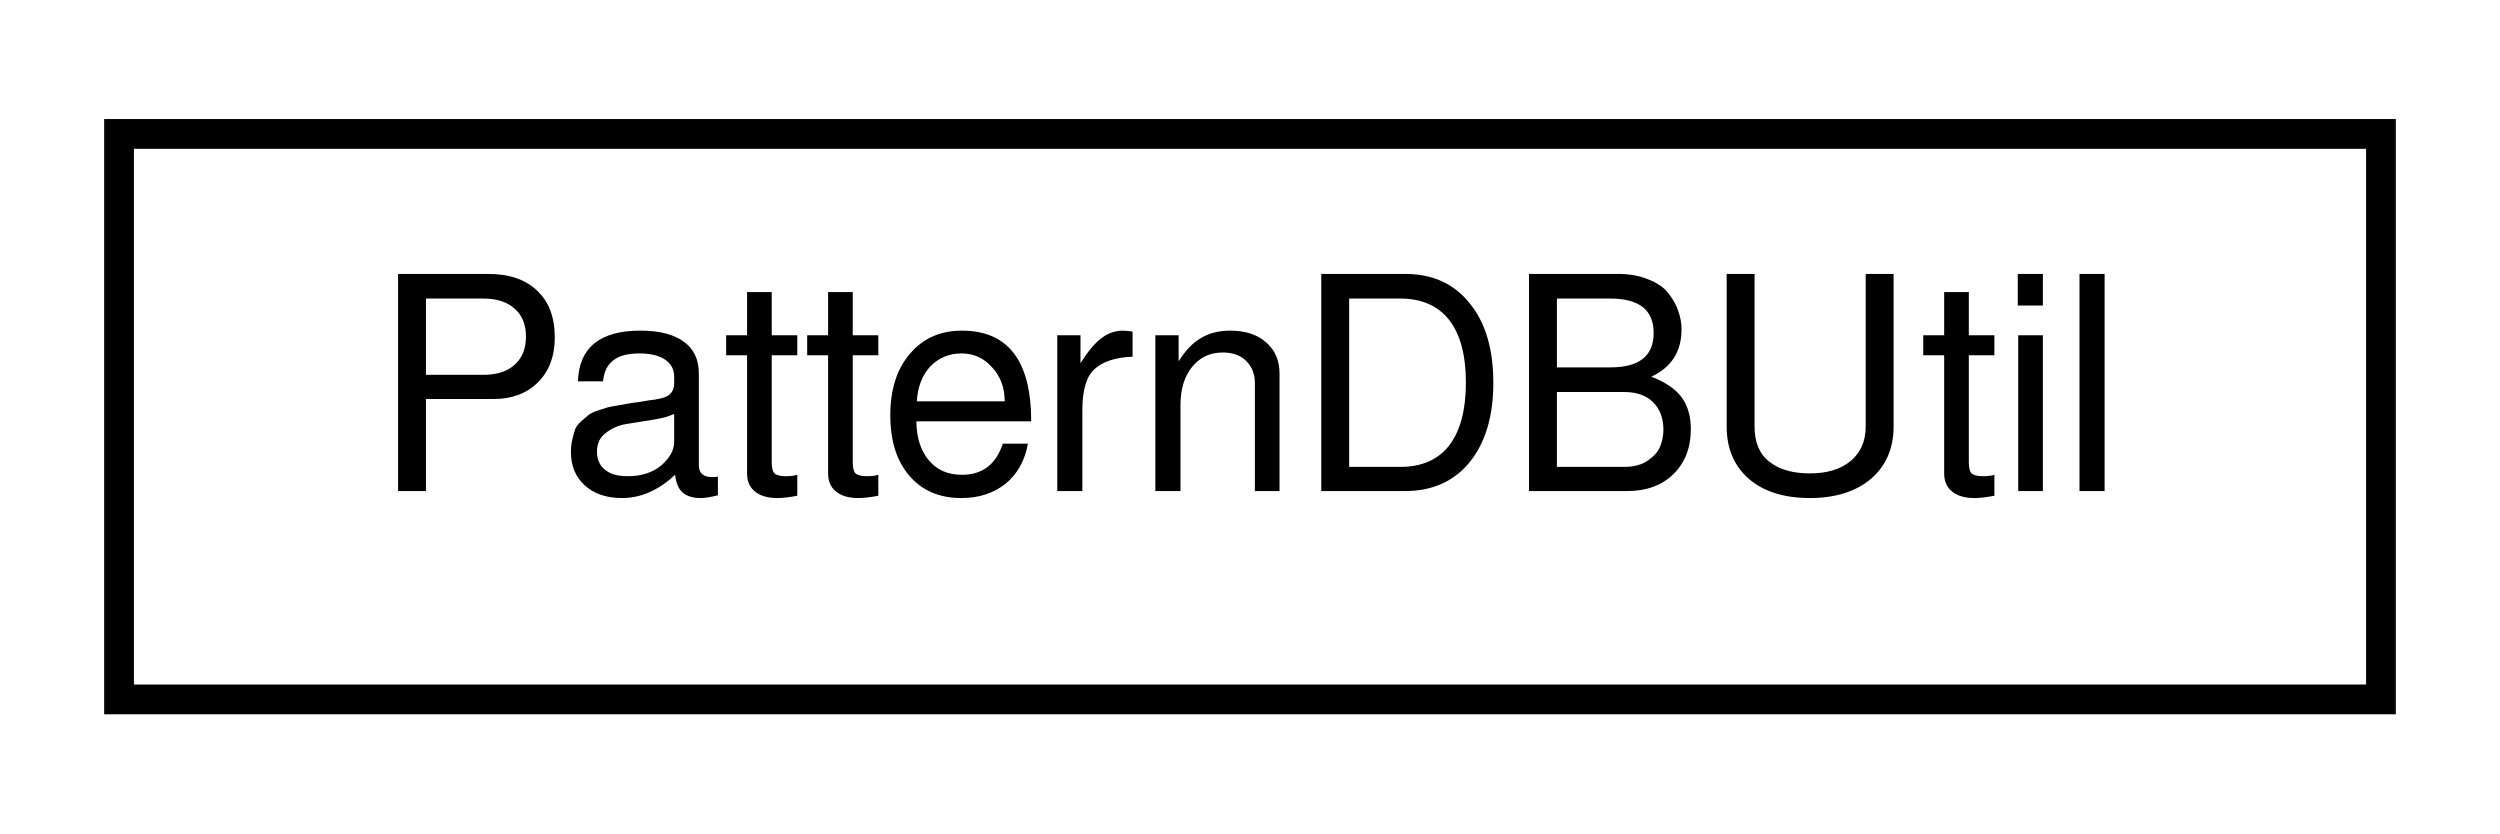
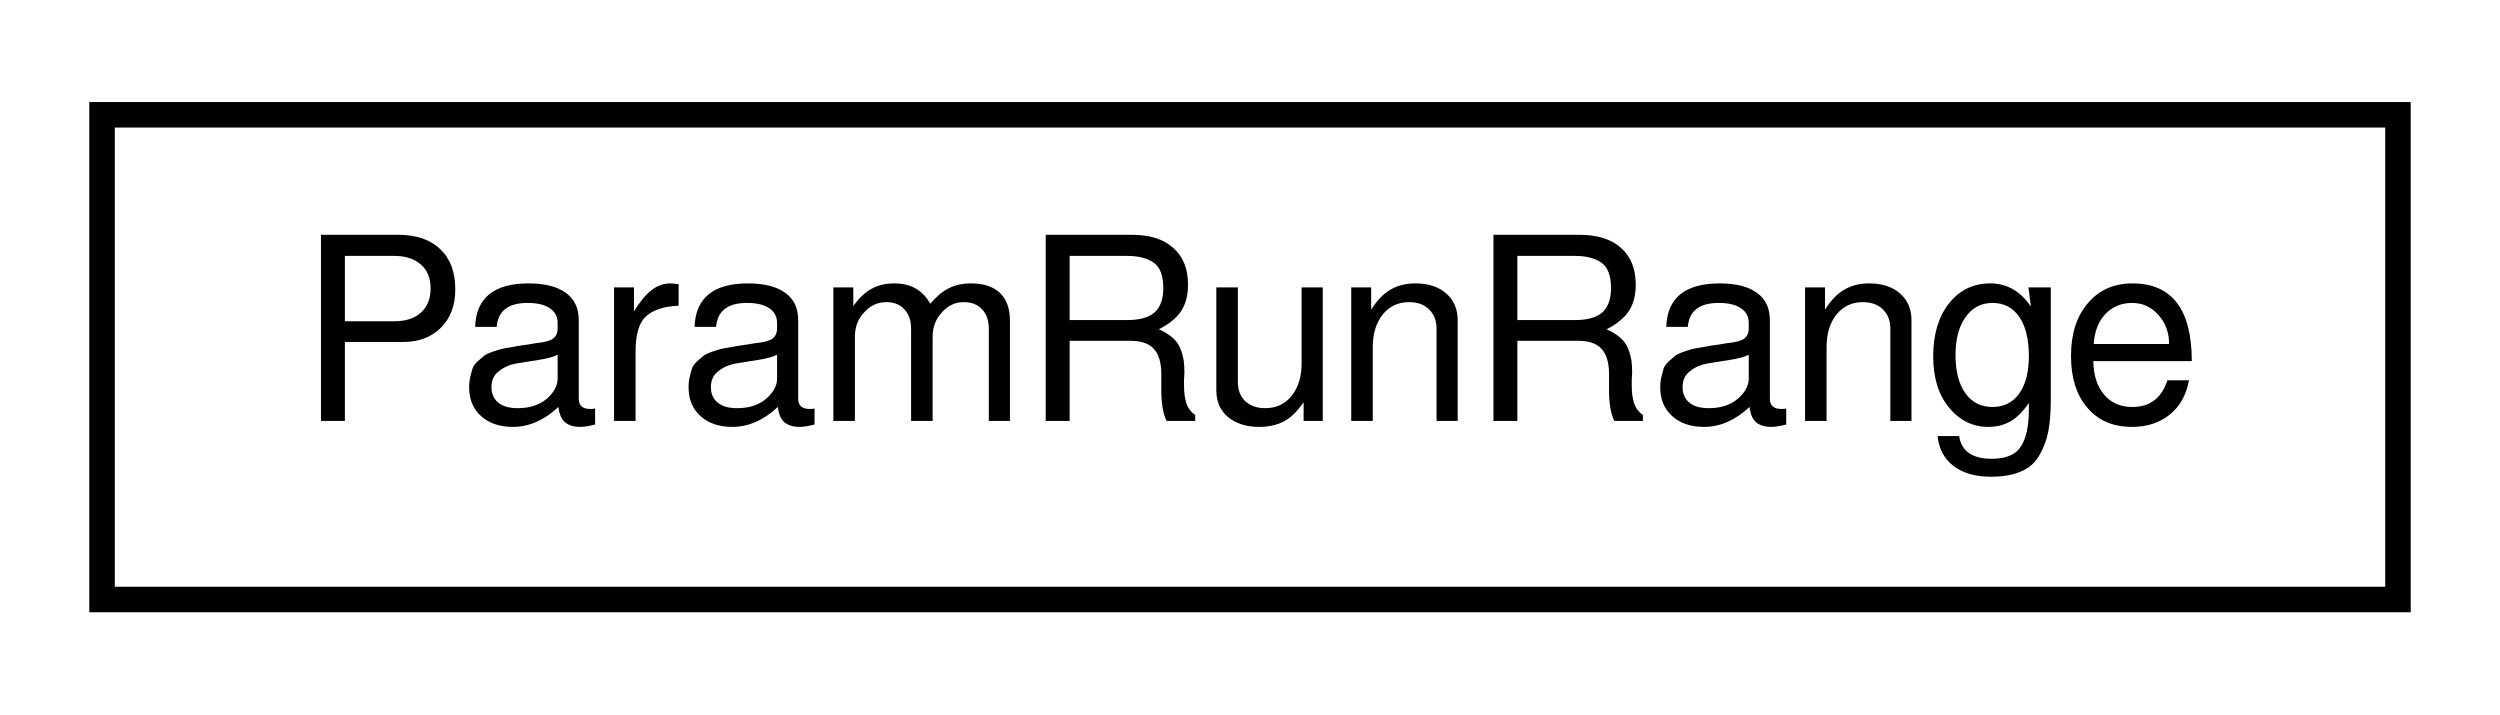
- <svg xmlns="http://www.w3.org/2000/svg" xmlns:xlink="http://www.w3.org/1999/xlink" width="84pt" height="28pt" viewBox="0.00 0.00 84.00 28.00">
+ <svg xmlns="http://www.w3.org/2000/svg" xmlns:xlink="http://www.w3.org/1999/xlink" width="98pt" height="28pt" viewBox="0.00 0.00 98.00 28.00">
  <g id="graph0" class="graph" transform="scale(1 1) rotate(0) translate(4 24)">
    <g id="node1" class="node">
      <g id="a_node1">
-         <a xlink:href="d2/d0e/classPatternDBUtil.html" target="_top" xlink:title="PatternDB utilities. ">
-           <polygon fill="none" stroke="black" points="0,-0.5 0,-19.5 76,-19.5 76,-0.5 0,-0.5" />
-           <text text-anchor="middle" x="38" y="-7.5" font-family="FreeSans" font-size="10.00">PatternDBUtil</text>
+         <a xlink:href="d0/d0d/classParamRunRange.html" target="_top" xlink:title="ParamRunRange">
+           <polygon fill="none" stroke="black" points="0,-0.5 0,-19.5 90,-19.5 90,-0.5 0,-0.5" />
+           <text text-anchor="middle" x="45" y="-7.5" font-family="FreeSans" font-size="10.00">ParamRunRange</text>
        </a>
      </g>
    </g>
  </g>
</svg>
